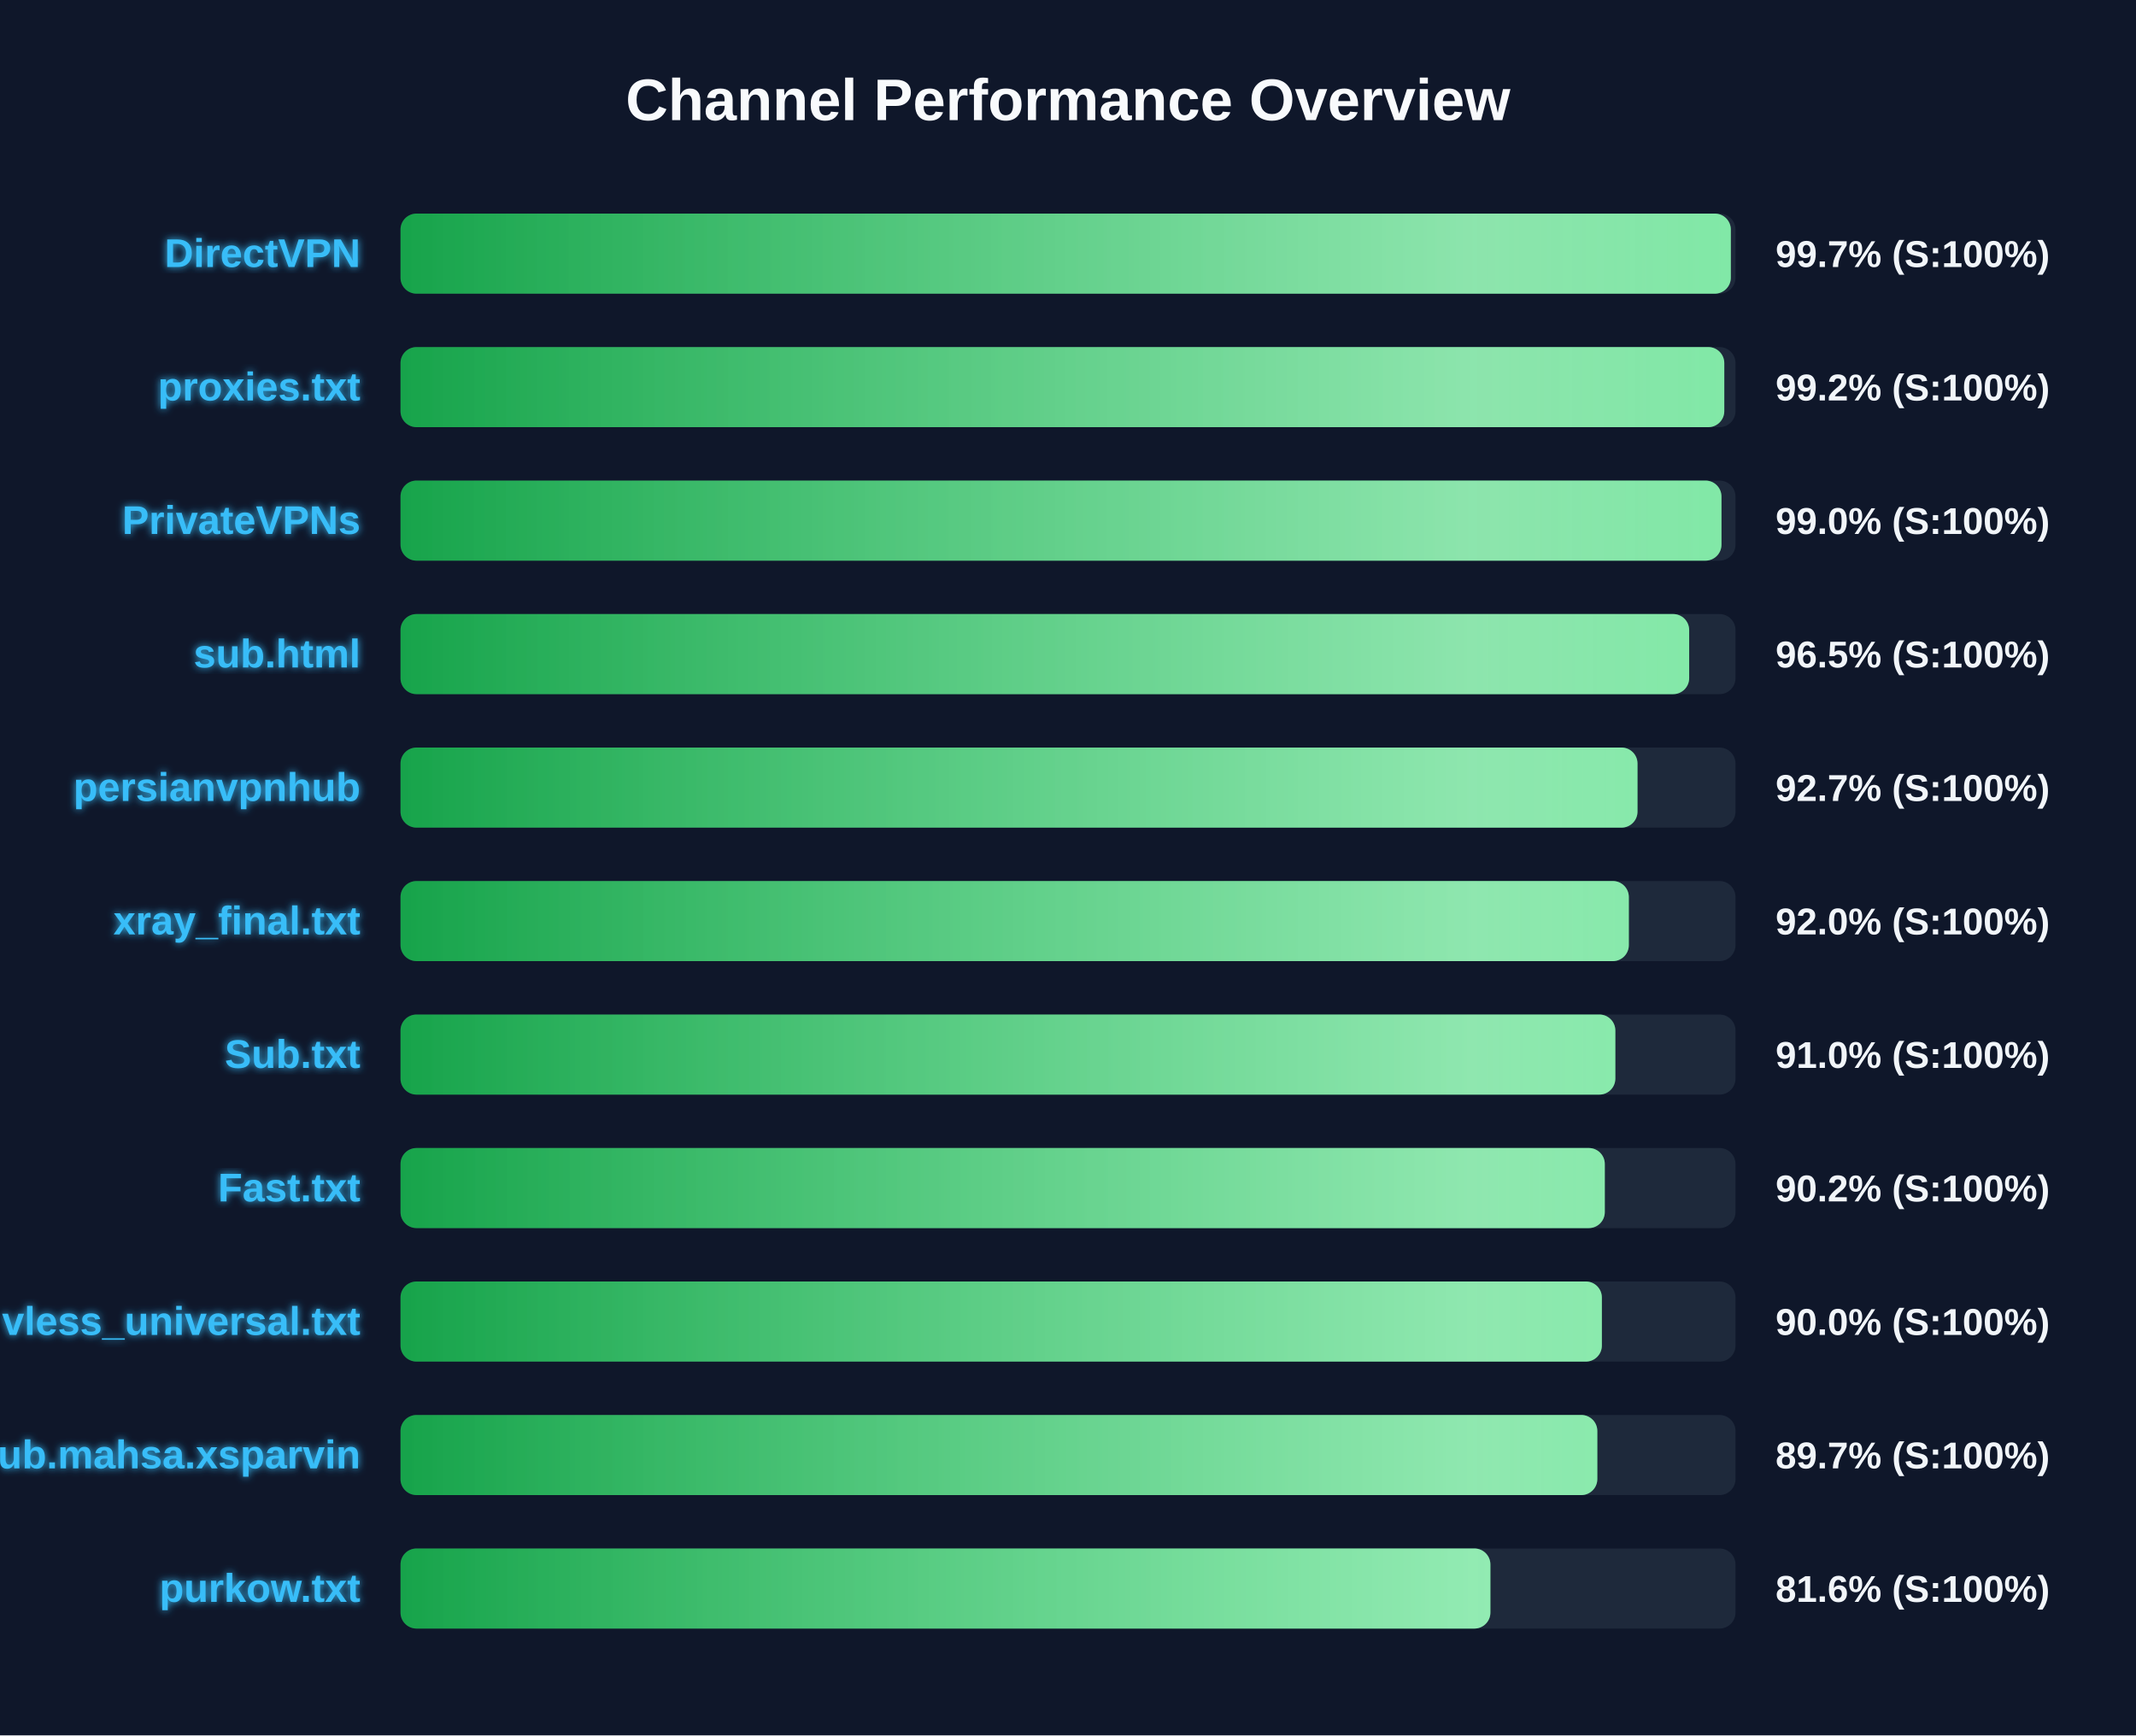
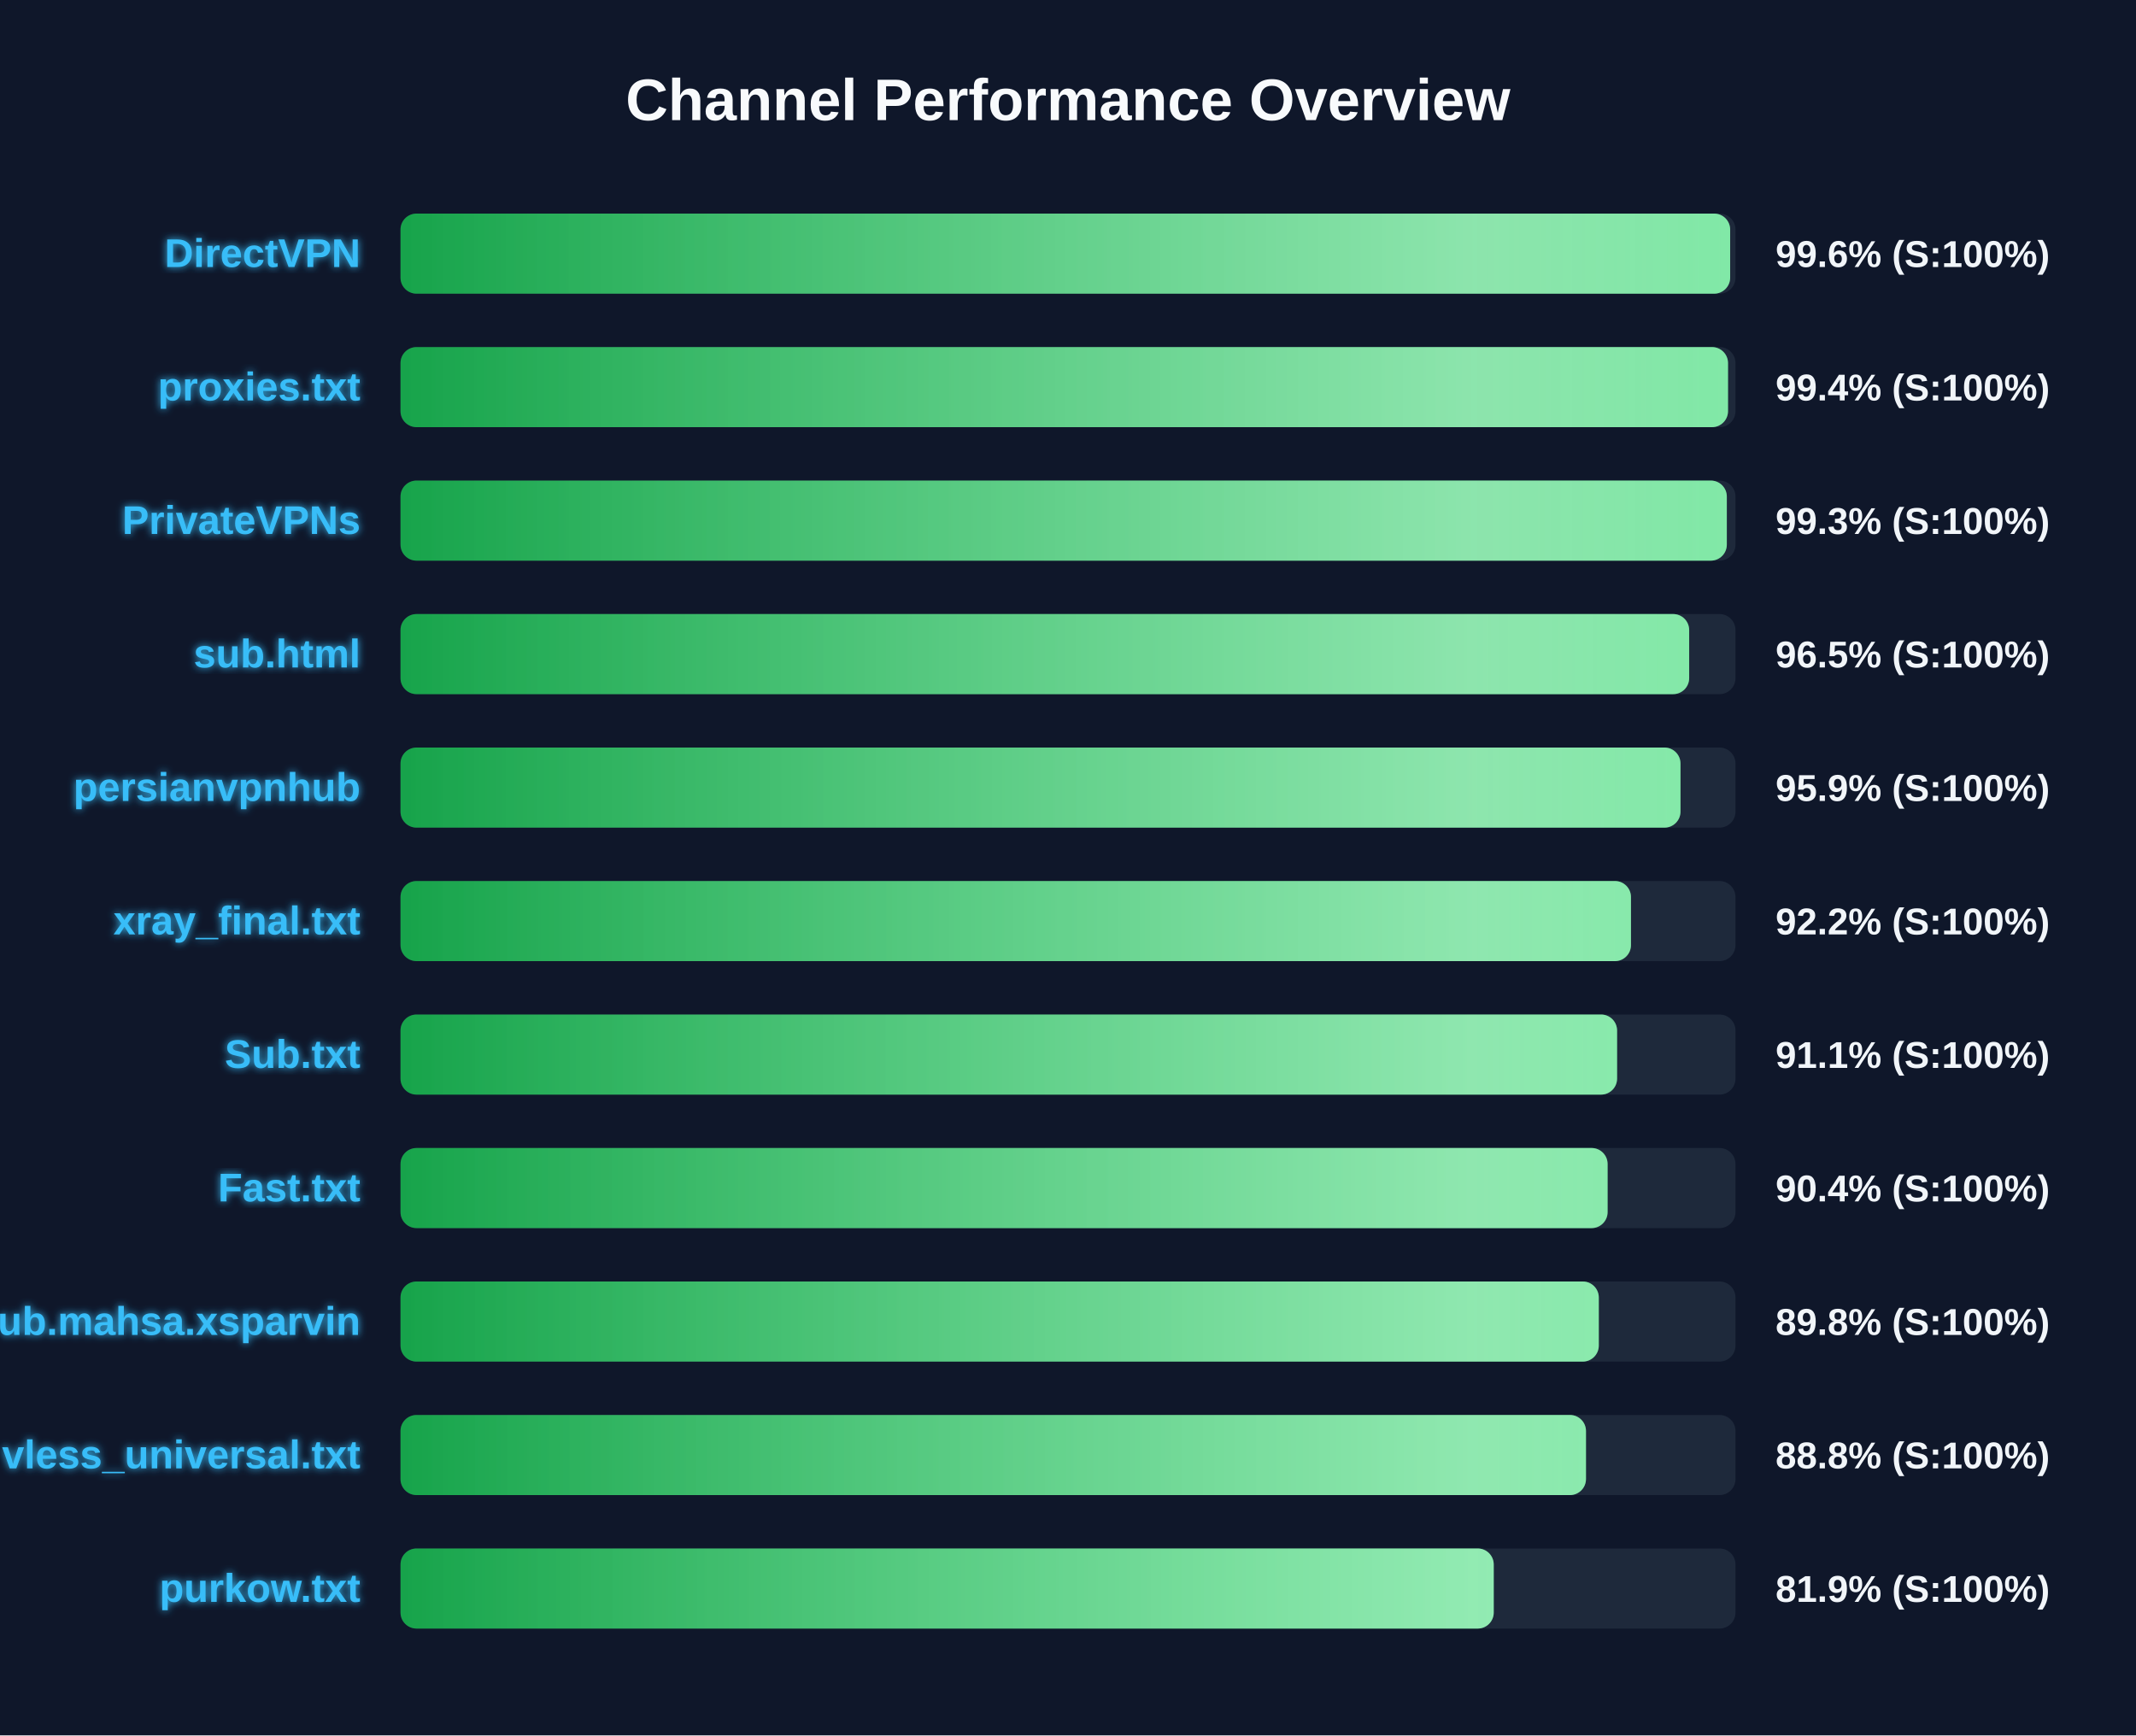
<svg xmlns="http://www.w3.org/2000/svg" width="800" height="650" version="1.1">
  <defs>
    <linearGradient id="grad-green" x1="0%" y1="0%" x2="100%" y2="0%">
      <stop offset="0%" stop-color="#16a34a" />
      <stop offset="100%" stop-color="#4ade80" />
    </linearGradient>
    <linearGradient id="grad-yellow" x1="0%" y1="0%" x2="100%" y2="0%">
      <stop offset="0%" stop-color="#ca8a04" />
      <stop offset="100%" stop-color="#fde047" />
    </linearGradient>
    <linearGradient id="grad-red" x1="0%" y1="0%" x2="100%" y2="0%">
      <stop offset="0%" stop-color="#dc2626" />
      <stop offset="100%" stop-color="#f87171" />
    </linearGradient>
    <linearGradient id="shimmer" x1="0%" y1="0%" x2="100%" y2="0%">
      <stop offset="0%" stop-color="rgba(255,255,255,0)" />
      <stop offset="50%" stop-color="rgba(255,255,255,0.4)" />
      <stop offset="100%" stop-color="rgba(255,255,255,0)" />
    </linearGradient>
    <filter id="glow" x="-20%" y="-20%" width="140%" height="140%">
      <feGaussianBlur stdDeviation="1.5" result="blur" />
      <feComposite in="SourceGraphic" in2="blur" operator="over" />
    </filter>
  </defs>
  <style>
        .bg-rect { fill: #0f172a; }
        .title { font: bold 22px 'Segoe UI', Arial, sans-serif; fill: #f8fafc; }
        .row { font: bold 15px 'Segoe UI', Arial, sans-serif; fill: #38bdf8; filter: url(#glow); }
        .score { font: bold 14px 'Segoe UI', Arial, sans-serif; fill: #f1f5f9; }
        @keyframes shimmer-anim {
            0% { transform: translateX(-100%); }
            100% { transform: translateX(200%); }
        }
        .shimmer-rect {
            animation: shimmer-anim 2.5s infinite linear;
        }
    </style>
  <rect width="100%" height="100%" class="bg-rect" />
  <text x="400" y="45" text-anchor="middle" class="title">Channel Performance Overview</text>
  <rect x="150" y="80" width="500" height="30" fill="#1e293b" rx="6" />
  <clipPath id="clip-0">
-     <rect x="150" y="80" width="498.25" height="30" rx="6" />
+     <rect x="150" y="80" width="498.0" height="30" rx="6" />
  </clipPath>
-   <rect x="150" y="80" width="498.25" height="30" fill="url(#grad-green)" rx="6" />
+   <rect x="150" y="80" width="498.0" height="30" fill="url(#grad-green)" rx="6" />
  <g clip-path="url(#clip-0)">
    <rect x="150" y="80" width="100%" height="30" fill="url(#shimmer)" class="shimmer-rect" />
  </g>
  <text x="135" y="100" text-anchor="end" class="row">DirectVPN</text>
-   <text x="665" y="100" text-anchor="start" class="score">99.7% (S:100%)</text>
+   <text x="665" y="100" text-anchor="start" class="score">99.6% (S:100%)</text>
  <rect x="150" y="130" width="500" height="30" fill="#1e293b" rx="6" />
  <clipPath id="clip-1">
-     <rect x="150" y="130" width="495.8" height="30" rx="6" />
+     <rect x="150" y="130" width="497.2" height="30" rx="6" />
  </clipPath>
-   <rect x="150" y="130" width="495.8" height="30" fill="url(#grad-green)" rx="6" />
+   <rect x="150" y="130" width="497.2" height="30" fill="url(#grad-green)" rx="6" />
  <g clip-path="url(#clip-1)">
    <rect x="150" y="130" width="100%" height="30" fill="url(#shimmer)" class="shimmer-rect" />
  </g>
  <text x="135" y="150" text-anchor="end" class="row">proxies.txt</text>
-   <text x="665" y="150" text-anchor="start" class="score">99.2% (S:100%)</text>
+   <text x="665" y="150" text-anchor="start" class="score">99.4% (S:100%)</text>
  <rect x="150" y="180" width="500" height="30" fill="#1e293b" rx="6" />
  <clipPath id="clip-2">
-     <rect x="150" y="180" width="494.75" height="30" rx="6" />
+     <rect x="150" y="180" width="496.75" height="30" rx="6" />
  </clipPath>
-   <rect x="150" y="180" width="494.75" height="30" fill="url(#grad-green)" rx="6" />
+   <rect x="150" y="180" width="496.75" height="30" fill="url(#grad-green)" rx="6" />
  <g clip-path="url(#clip-2)">
    <rect x="150" y="180" width="100%" height="30" fill="url(#shimmer)" class="shimmer-rect" />
  </g>
  <text x="135" y="200" text-anchor="end" class="row">PrivateVPNs</text>
-   <text x="665" y="200" text-anchor="start" class="score">99.0% (S:100%)</text>
+   <text x="665" y="200" text-anchor="start" class="score">99.3% (S:100%)</text>
  <rect x="150" y="230" width="500" height="30" fill="#1e293b" rx="6" />
  <clipPath id="clip-3">
    <rect x="150" y="230" width="482.65" height="30" rx="6" />
  </clipPath>
  <rect x="150" y="230" width="482.65" height="30" fill="url(#grad-green)" rx="6" />
  <g clip-path="url(#clip-3)">
    <rect x="150" y="230" width="100%" height="30" fill="url(#shimmer)" class="shimmer-rect" />
  </g>
  <text x="135" y="250" text-anchor="end" class="row">sub.html</text>
  <text x="665" y="250" text-anchor="start" class="score">96.5% (S:100%)</text>
  <rect x="150" y="280" width="500" height="30" fill="#1e293b" rx="6" />
  <clipPath id="clip-4">
-     <rect x="150" y="280" width="463.3" height="30" rx="6" />
+     <rect x="150" y="280" width="479.4" height="30" rx="6" />
  </clipPath>
-   <rect x="150" y="280" width="463.3" height="30" fill="url(#grad-green)" rx="6" />
+   <rect x="150" y="280" width="479.4" height="30" fill="url(#grad-green)" rx="6" />
  <g clip-path="url(#clip-4)">
    <rect x="150" y="280" width="100%" height="30" fill="url(#shimmer)" class="shimmer-rect" />
  </g>
  <text x="135" y="300" text-anchor="end" class="row">persianvpnhub</text>
-   <text x="665" y="300" text-anchor="start" class="score">92.7% (S:100%)</text>
+   <text x="665" y="300" text-anchor="start" class="score">95.9% (S:100%)</text>
  <rect x="150" y="330" width="500" height="30" fill="#1e293b" rx="6" />
  <clipPath id="clip-5">
-     <rect x="150" y="330" width="460.05" height="30" rx="6" />
+     <rect x="150" y="330" width="460.85" height="30" rx="6" />
  </clipPath>
-   <rect x="150" y="330" width="460.05" height="30" fill="url(#grad-green)" rx="6" />
+   <rect x="150" y="330" width="460.85" height="30" fill="url(#grad-green)" rx="6" />
  <g clip-path="url(#clip-5)">
    <rect x="150" y="330" width="100%" height="30" fill="url(#shimmer)" class="shimmer-rect" />
  </g>
  <text x="135" y="350" text-anchor="end" class="row">xray_final.txt</text>
-   <text x="665" y="350" text-anchor="start" class="score">92.0% (S:100%)</text>
+   <text x="665" y="350" text-anchor="start" class="score">92.2% (S:100%)</text>
  <rect x="150" y="380" width="500" height="30" fill="#1e293b" rx="6" />
  <clipPath id="clip-6">
-     <rect x="150" y="380" width="455.0" height="30" rx="6" />
+     <rect x="150" y="380" width="455.65" height="30" rx="6" />
  </clipPath>
-   <rect x="150" y="380" width="455.0" height="30" fill="url(#grad-green)" rx="6" />
+   <rect x="150" y="380" width="455.65" height="30" fill="url(#grad-green)" rx="6" />
  <g clip-path="url(#clip-6)">
    <rect x="150" y="380" width="100%" height="30" fill="url(#shimmer)" class="shimmer-rect" />
  </g>
  <text x="135" y="400" text-anchor="end" class="row">Sub.txt</text>
-   <text x="665" y="400" text-anchor="start" class="score">91.0% (S:100%)</text>
+   <text x="665" y="400" text-anchor="start" class="score">91.1% (S:100%)</text>
  <rect x="150" y="430" width="500" height="30" fill="#1e293b" rx="6" />
  <clipPath id="clip-7">
-     <rect x="150" y="430" width="451.05" height="30" rx="6" />
+     <rect x="150" y="430" width="452.1" height="30" rx="6" />
  </clipPath>
-   <rect x="150" y="430" width="451.05" height="30" fill="url(#grad-green)" rx="6" />
+   <rect x="150" y="430" width="452.1" height="30" fill="url(#grad-green)" rx="6" />
  <g clip-path="url(#clip-7)">
    <rect x="150" y="430" width="100%" height="30" fill="url(#shimmer)" class="shimmer-rect" />
  </g>
  <text x="135" y="450" text-anchor="end" class="row">Fast.txt</text>
-   <text x="665" y="450" text-anchor="start" class="score">90.2% (S:100%)</text>
+   <text x="665" y="450" text-anchor="start" class="score">90.4% (S:100%)</text>
  <rect x="150" y="480" width="500" height="30" fill="#1e293b" rx="6" />
  <clipPath id="clip-8">
-     <rect x="150" y="480" width="449.95" height="30" rx="6" />
+     <rect x="150" y="480" width="448.8" height="30" rx="6" />
  </clipPath>
-   <rect x="150" y="480" width="449.95" height="30" fill="url(#grad-green)" rx="6" />
+   <rect x="150" y="480" width="448.8" height="30" fill="url(#grad-green)" rx="6" />
  <g clip-path="url(#clip-8)">
    <rect x="150" y="480" width="100%" height="30" fill="url(#shimmer)" class="shimmer-rect" />
  </g>
-   <text x="135" y="500" text-anchor="end" class="row">vless_universal.txt</text>
-   <text x="665" y="500" text-anchor="start" class="score">90.0% (S:100%)</text>
+   <text x="135" y="500" text-anchor="end" class="row">Sub.mahsa.xsparvin</text>
+   <text x="665" y="500" text-anchor="start" class="score">89.8% (S:100%)</text>
  <rect x="150" y="530" width="500" height="30" fill="#1e293b" rx="6" />
  <clipPath id="clip-9">
-     <rect x="150" y="530" width="448.25" height="30" rx="6" />
+     <rect x="150" y="530" width="444.0" height="30" rx="6" />
  </clipPath>
-   <rect x="150" y="530" width="448.25" height="30" fill="url(#grad-green)" rx="6" />
+   <rect x="150" y="530" width="444.0" height="30" fill="url(#grad-green)" rx="6" />
  <g clip-path="url(#clip-9)">
    <rect x="150" y="530" width="100%" height="30" fill="url(#shimmer)" class="shimmer-rect" />
  </g>
-   <text x="135" y="550" text-anchor="end" class="row">Sub.mahsa.xsparvin</text>
-   <text x="665" y="550" text-anchor="start" class="score">89.7% (S:100%)</text>
+   <text x="135" y="550" text-anchor="end" class="row">vless_universal.txt</text>
+   <text x="665" y="550" text-anchor="start" class="score">88.8% (S:100%)</text>
  <rect x="150" y="580" width="500" height="30" fill="#1e293b" rx="6" />
  <clipPath id="clip-10">
-     <rect x="150" y="580" width="408.2" height="30" rx="6" />
+     <rect x="150" y="580" width="409.45" height="30" rx="6" />
  </clipPath>
-   <rect x="150" y="580" width="408.2" height="30" fill="url(#grad-green)" rx="6" />
+   <rect x="150" y="580" width="409.45" height="30" fill="url(#grad-green)" rx="6" />
  <g clip-path="url(#clip-10)">
    <rect x="150" y="580" width="100%" height="30" fill="url(#shimmer)" class="shimmer-rect" />
  </g>
  <text x="135" y="600" text-anchor="end" class="row">purkow.txt</text>
-   <text x="665" y="600" text-anchor="start" class="score">81.6% (S:100%)</text>
+   <text x="665" y="600" text-anchor="start" class="score">81.9% (S:100%)</text>
</svg>
